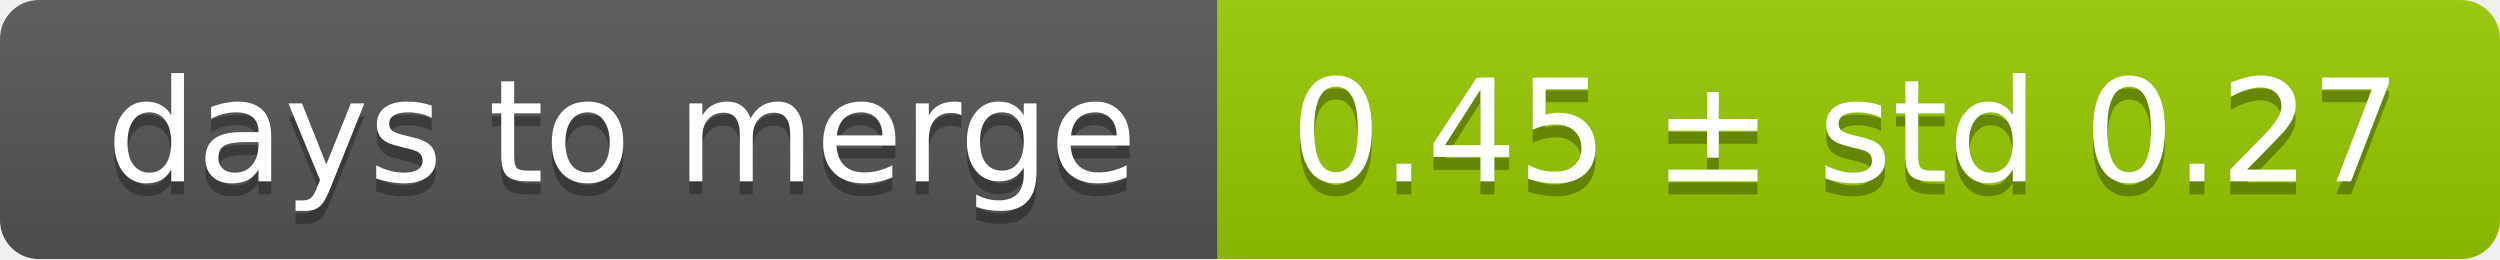
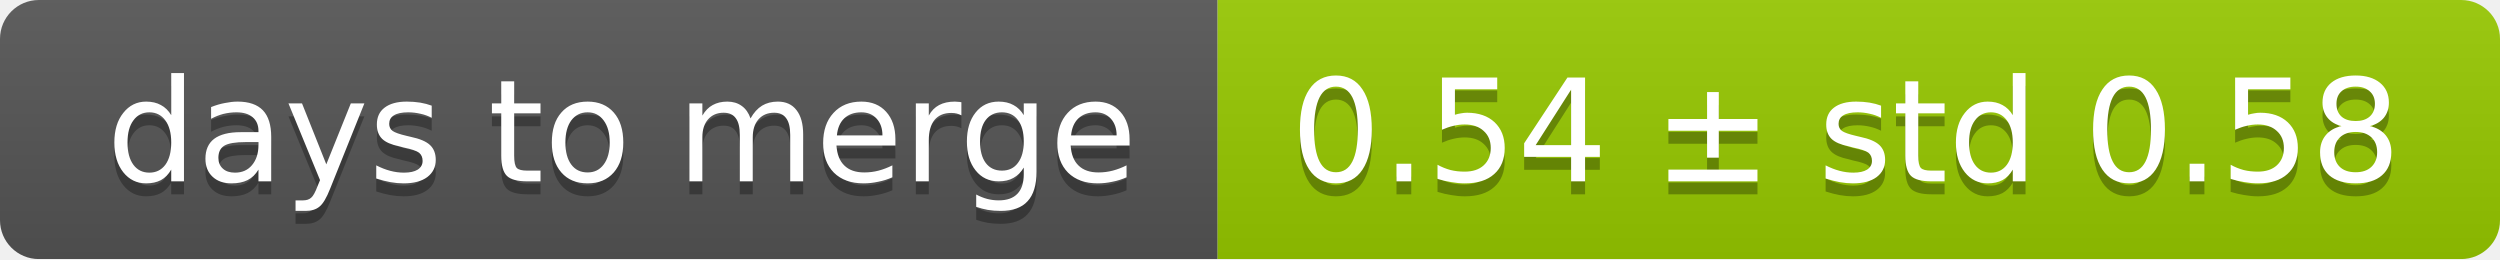
<svg xmlns="http://www.w3.org/2000/svg" width="193" height="20">
  <linearGradient id="smooth" x2="0" y2="100%">
    <stop offset="0" stop-color="#bbb" stop-opacity=".1" />
    <stop offset="1" stop-opacity=".1" />
  </linearGradient>
  <mask id="round">
    <rect width="193" height="20" rx="3" fill="#fff" />
  </mask>
  <g mask="url(#round)">
    <rect width="94" height="20" fill="#555" />
    <rect x="94" width="99" height="20" fill="#97ca00" />
    <rect width="193" height="20" fill="url(#smooth)" />
  </g>
  <g fill="#fff" text-anchor="middle" font-family="DejaVu Sans,Verdana,Geneva,sans-serif" font-size="11">
    <text x="48" y="15" fill="#010101" fill-opacity=".3">days to merge</text>
    <text x="48" y="14">days to merge</text>
-     <text x="142.5" y="15" fill="#010101" fill-opacity=".3">0.45 ± std 0.27</text>
-     <text x="142.5" y="14">0.45 ± std 0.27</text>
+     <text x="142.5" y="15" fill="#010101" fill-opacity=".3">0.54 ± std 0.58</text>
+     <text x="142.5" y="14">0.54 ± std 0.58</text>
  </g>
</svg>
